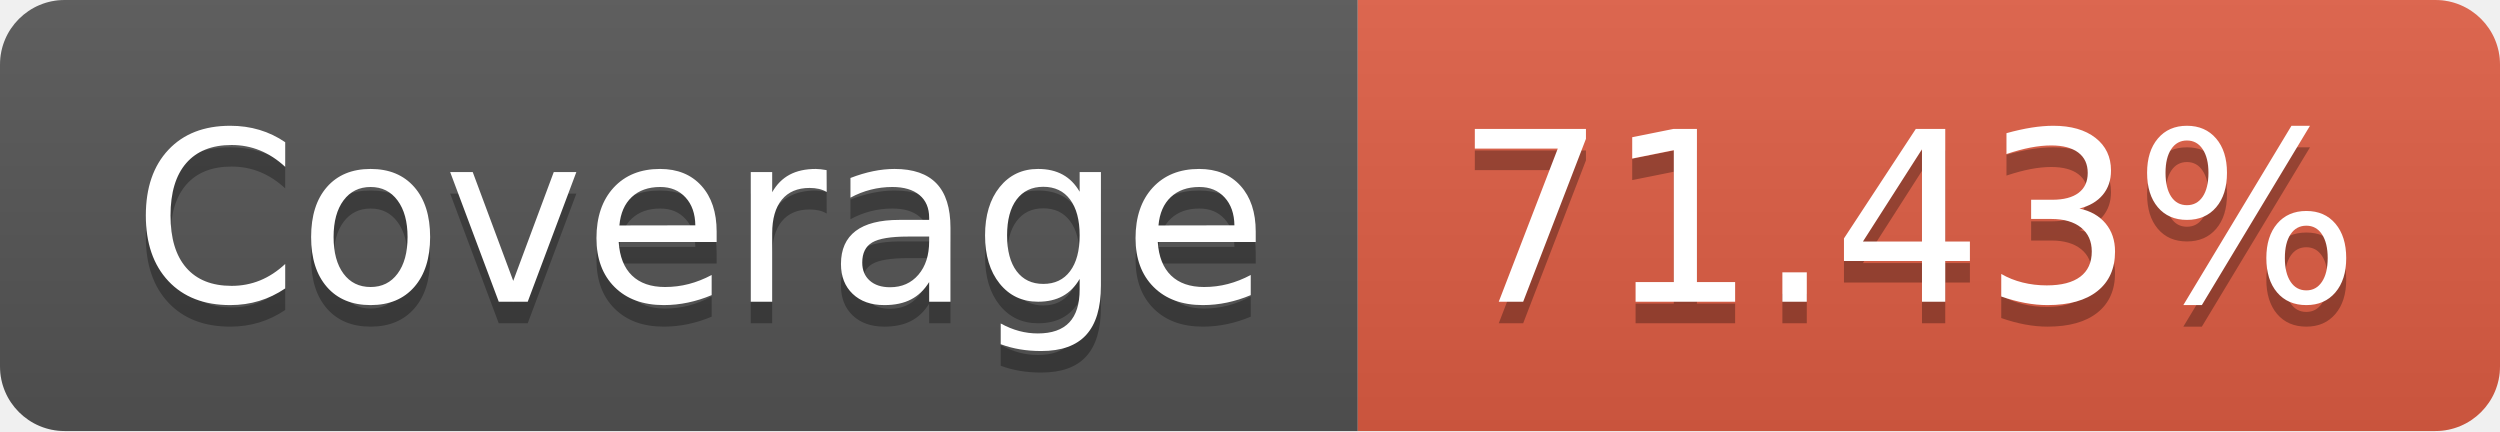
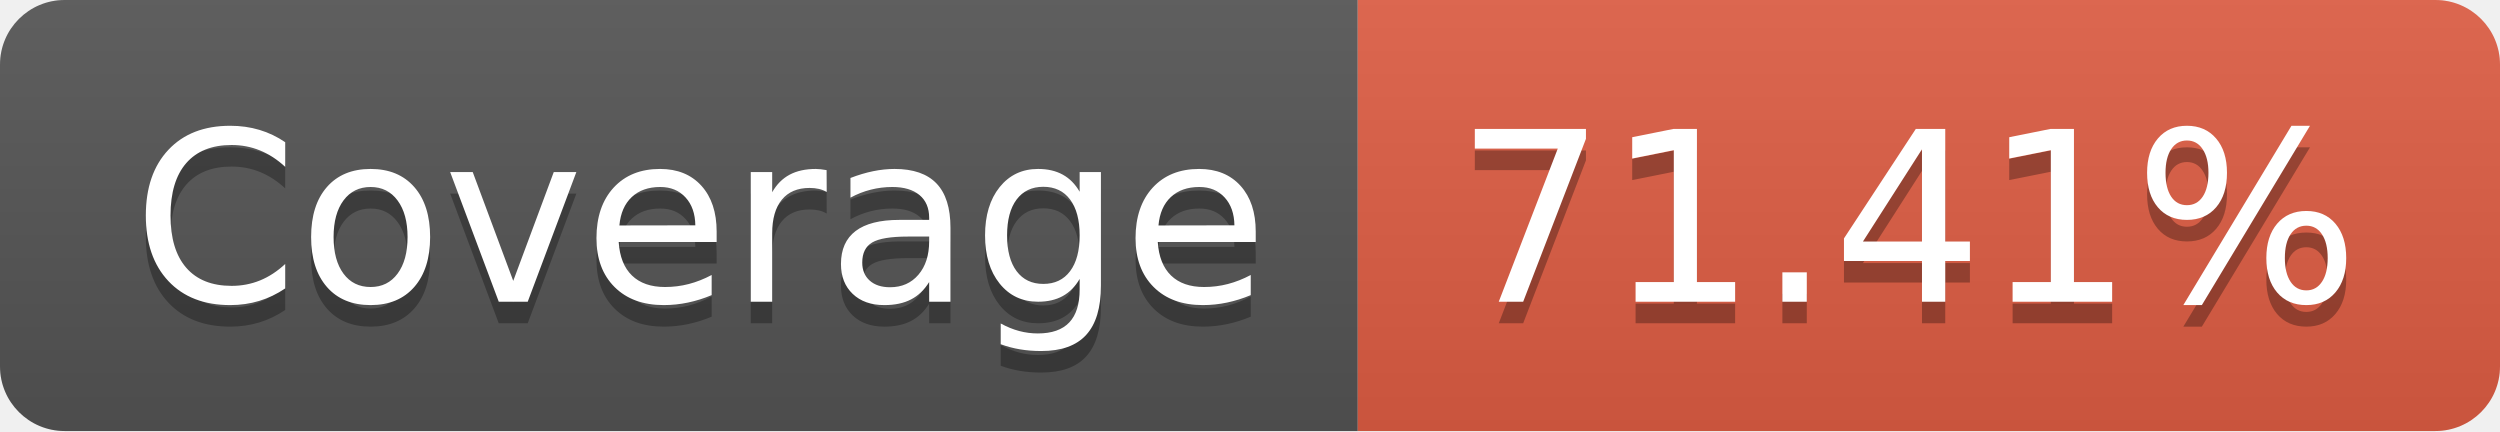
- <svg xmlns="http://www.w3.org/2000/svg" width="116" height="20" role="img" aria-label="Coverage: 71.43%">
+ <svg xmlns="http://www.w3.org/2000/svg" width="116" height="20" role="img" aria-label="Coverage: 71.41%">
  <linearGradient id="s" x2="0" y2="100%">
    <stop offset="0" stop-color="#bbb" stop-opacity=".1" />
    <stop offset="1" stop-opacity=".1" />
  </linearGradient>
  <clipPath id="r">
    <rect width="116" height="20" rx="3" fill="#fff" />
  </clipPath>
  <g clip-path="url(#r)">
    <rect width="63" height="20" fill="#555" />
    <rect x="63" width="53" height="20" fill="#e05d44" />
    <rect width="116" height="20" fill="url(#s)" />
  </g>
  <g fill="#fff" text-anchor="middle" font-family="Verdana,Geneva,DejaVu Sans,sans-serif" text-rendering="geometricPrecision" font-size="110">
    <text aria-hidden="true" x="325" y="150" fill="#010101" fill-opacity=".3" transform="scale(.1)" textLength="530">Coverage</text>
    <text x="325" y="140" transform="scale(.1)" fill="#fff" textLength="530">Coverage</text>
-     <text aria-hidden="true" x="885" y="150" fill="#010101" fill-opacity=".3" transform="scale(.1)" textLength="430">71.43%</text>
-     <text x="885" y="140" transform="scale(.1)" fill="#fff" textLength="430">71.43%</text>
+     <text aria-hidden="true" x="885" y="150" fill="#010101" fill-opacity=".3" transform="scale(.1)" textLength="430">71.41%</text>
+     <text x="885" y="140" transform="scale(.1)" fill="#fff" textLength="430">71.41%</text>
  </g>
</svg>
